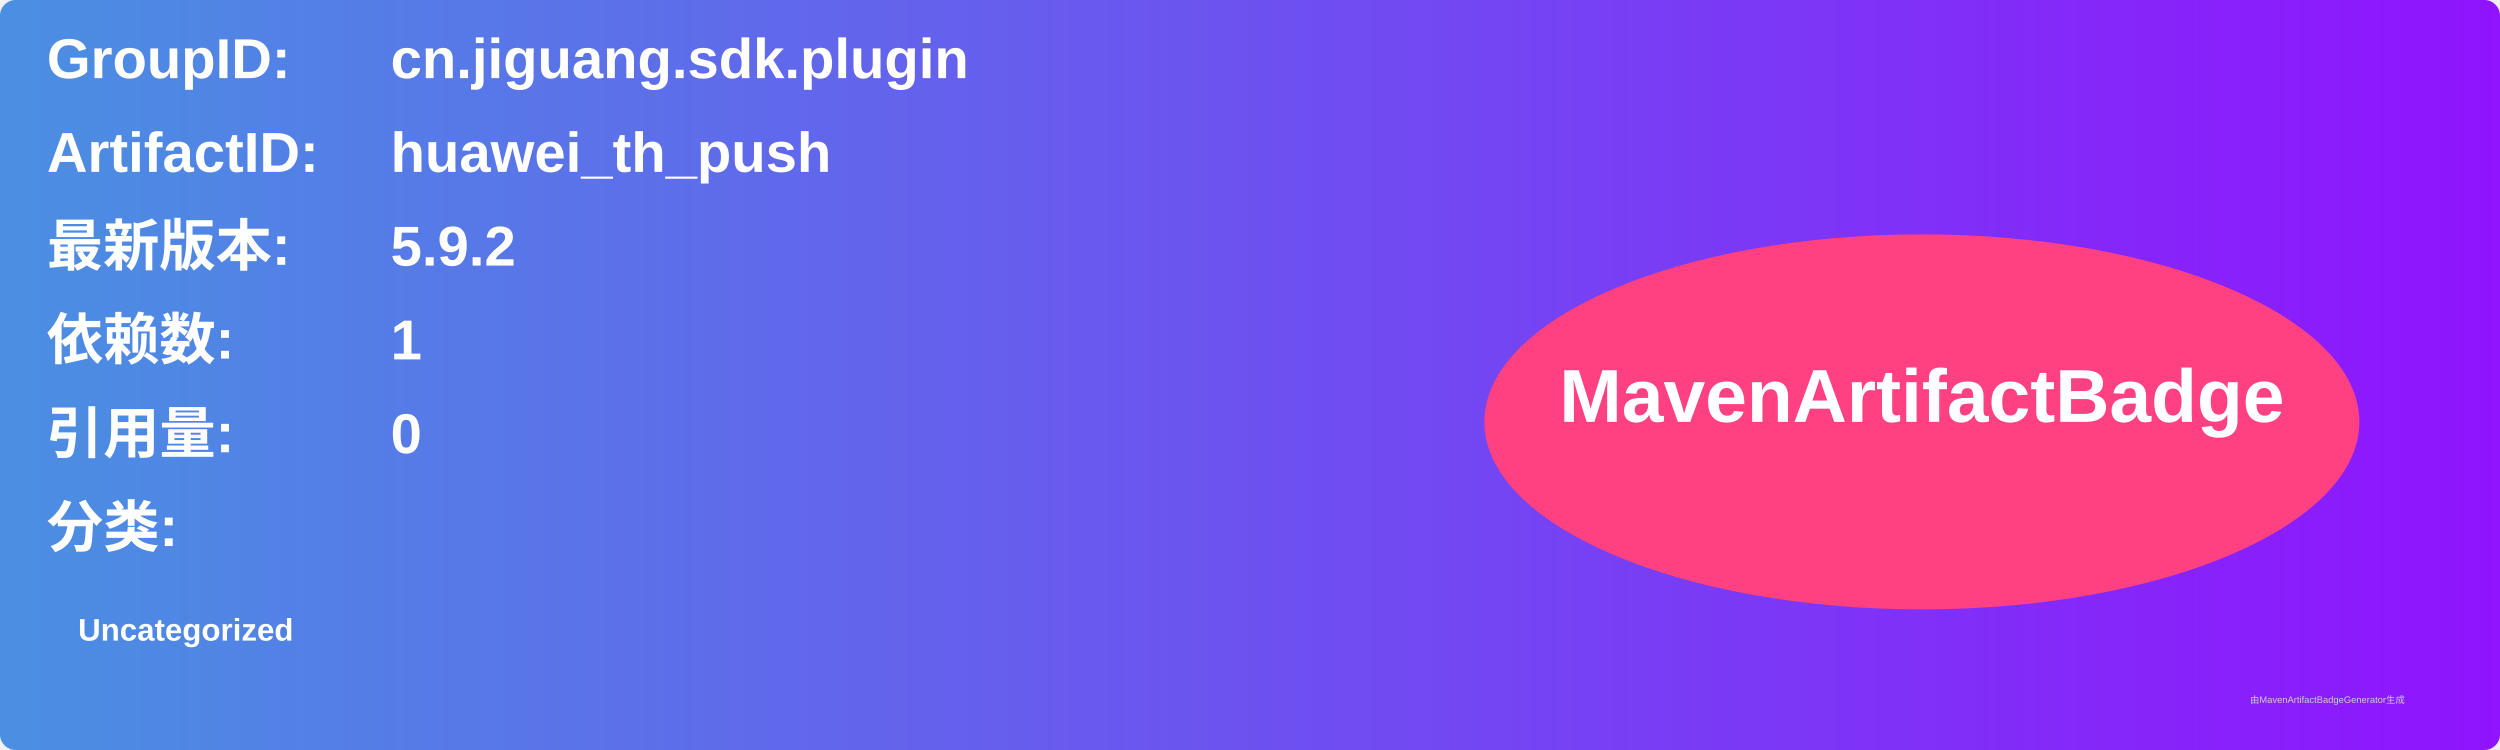
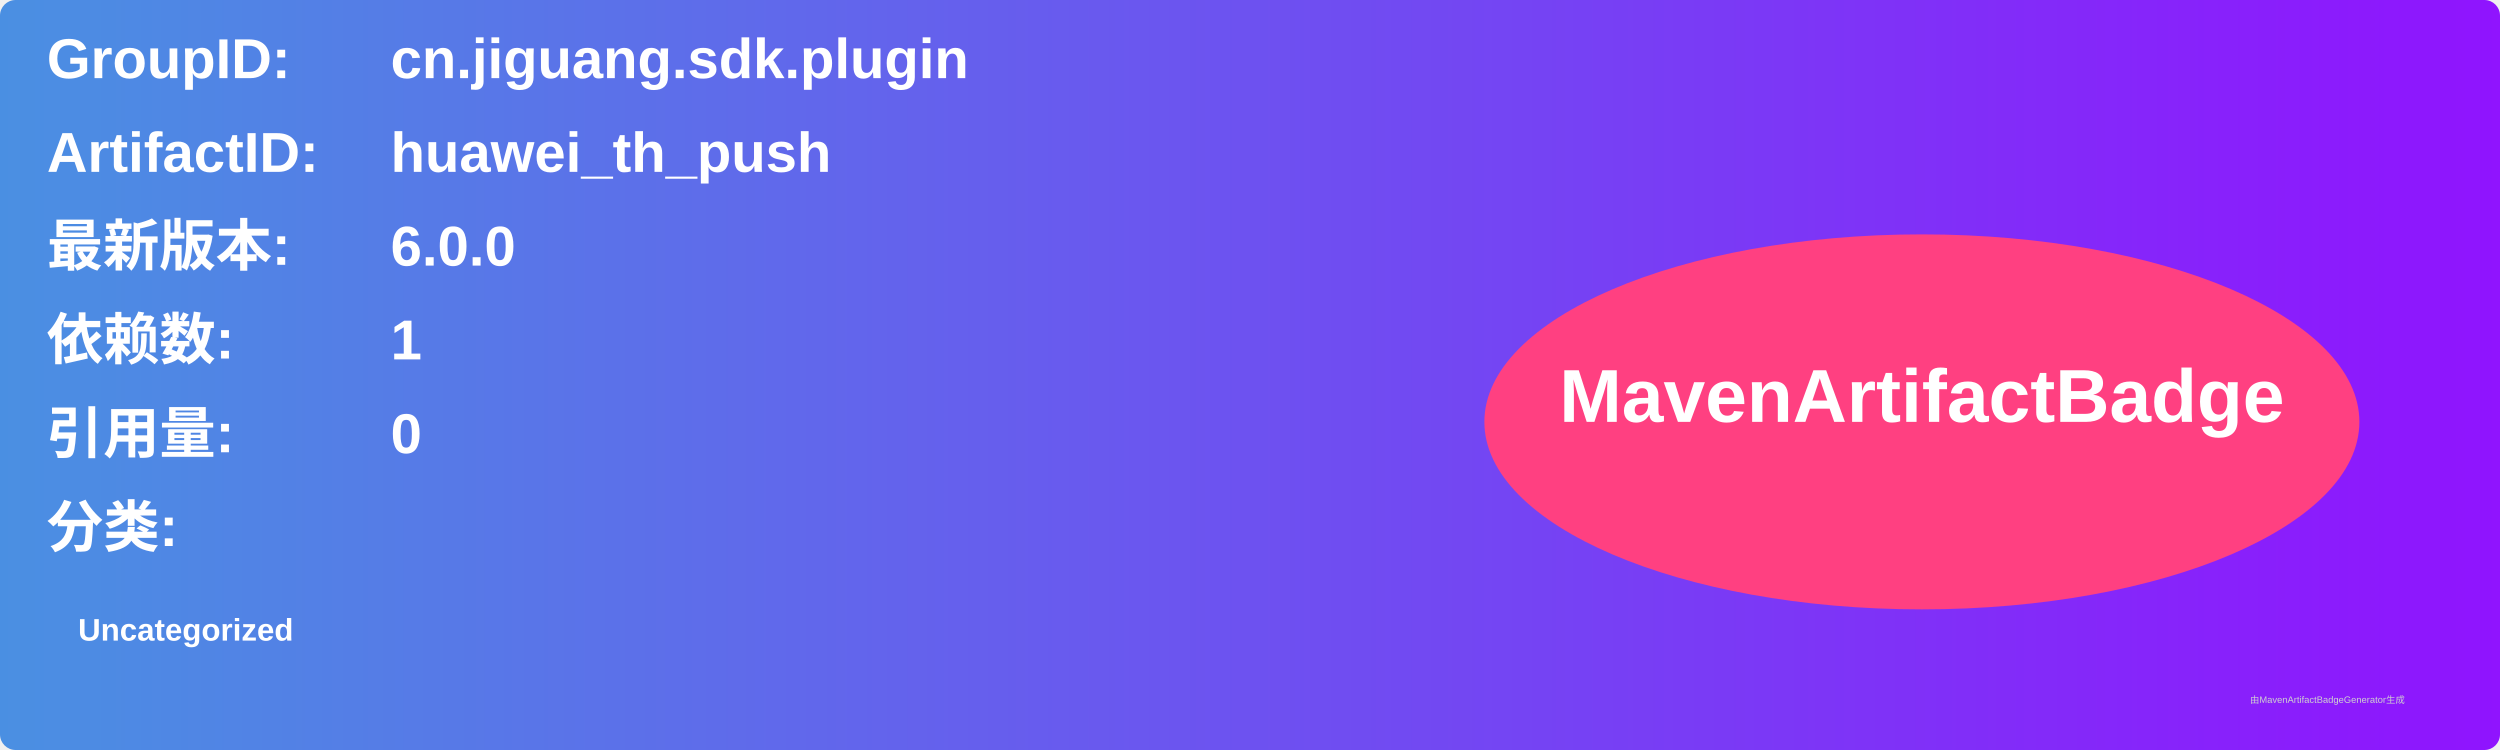
<svg xmlns="http://www.w3.org/2000/svg" width="800" height="240" viewBox="0 0 800 240">
  <linearGradient id="grad" x1="0%" y1="0%" x2="100%" y2="0%">
    <stop offset="0%" stop-color="#4a90e2" />
    <stop offset="100%" stop-color="#9013fe" />
  </linearGradient>
  <rect width="100%" height="100%" rx="5" ry="5" fill="url(#grad)" />
  <g transform="translate(15, 15)">
    <text x="0" y="10" font-family="Arial" font-size="18" fill="white" font-weight="bold" width="260">GroupID:</text>
    <text x="110" y="10" font-family="Arial" font-size="18" fill="white" font-weight="bold" width="460">cn.jiguang.sdk.plugin</text>
    <text x="0" y="40" font-family="Arial" font-size="18" fill="white" font-weight="bold" width="260">ArtifactID:</text>
    <text x="110" y="40" font-family="Arial" font-size="18" fill="white" font-weight="bold" width="460">huawei_th_push</text>
    <text x="0" y="70" font-family="Arial" font-size="18" fill="white" font-weight="bold">最新版本:</text>
    <text x="110" y="70" font-family="Arial" font-size="18" fill="white" font-weight="bold">
-       <tspan font-weight="bold">5.9.2</tspan>
+       <tspan font-weight="bold">6.0.0</tspan>
    </text>
    <text x="0" y="100" font-family="Arial" font-size="18" fill="white" font-weight="bold">依赖数: </text>
    <text x="110" y="100" font-family="Arial" font-size="18" fill="white">
      <tspan font-weight="bold">1</tspan>
    </text>
    <text x="0" y="130" font-family="Arial" font-size="18" fill="white" font-weight="bold">引用量: </text>
    <text x="110" y="130" font-family="Arial" font-size="18" fill="white">
      <tspan font-weight="bold">0</tspan>
    </text>
    <text x="0" y="160" font-family="Arial" font-size="18" fill="white" font-weight="bold">分类:</text>
    <text x="10" y="190" font-family="Arial" font-size="10" fill="white">
      <tspan font-weight="bold">Uncategorized</tspan>
    </text>
    <ellipse cx="600" cy="120" rx="140" ry="60" fill="#ff4081" />
    <text x="600" y="120" text-anchor="middle" font-family="Arial" font-size="24" fill="white" font-weight="bold">MavenArtifactBadge</text>
  </g>
  <text x="720" y="225" font-family="Arial" font-size="3" fill="#d0d0d0">由MavenArtifactBadgeGenerator生成</text>
</svg>
